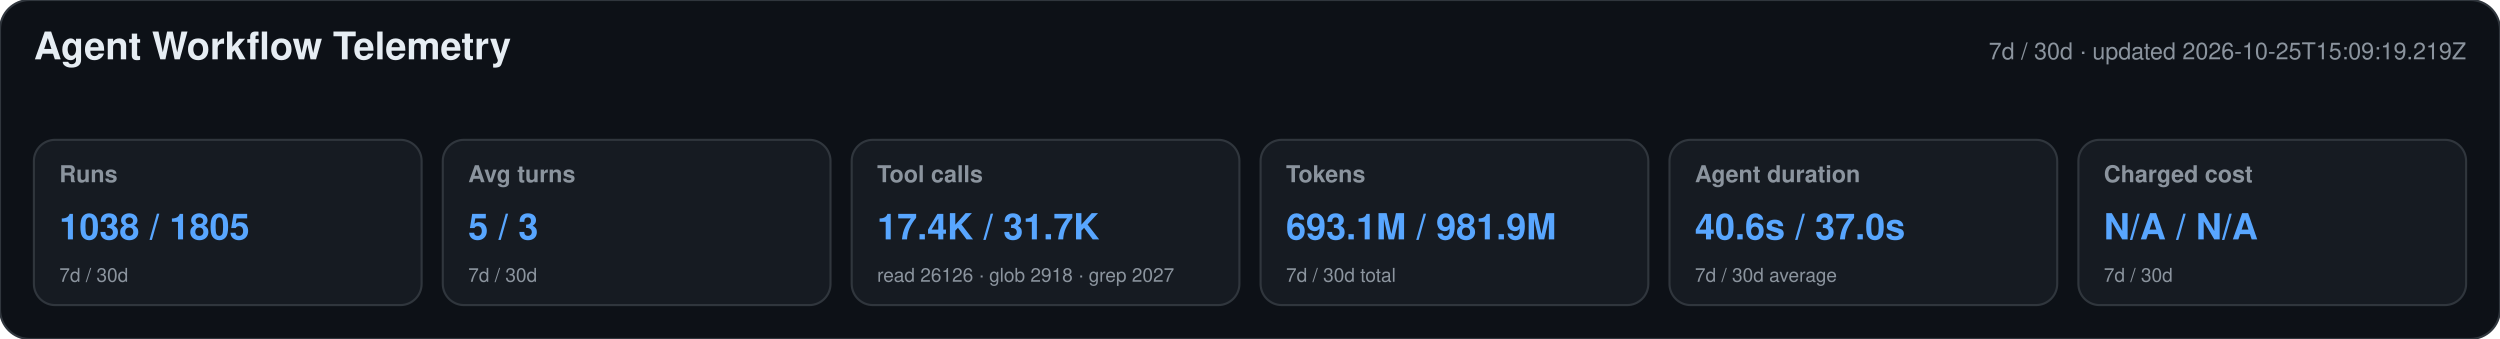
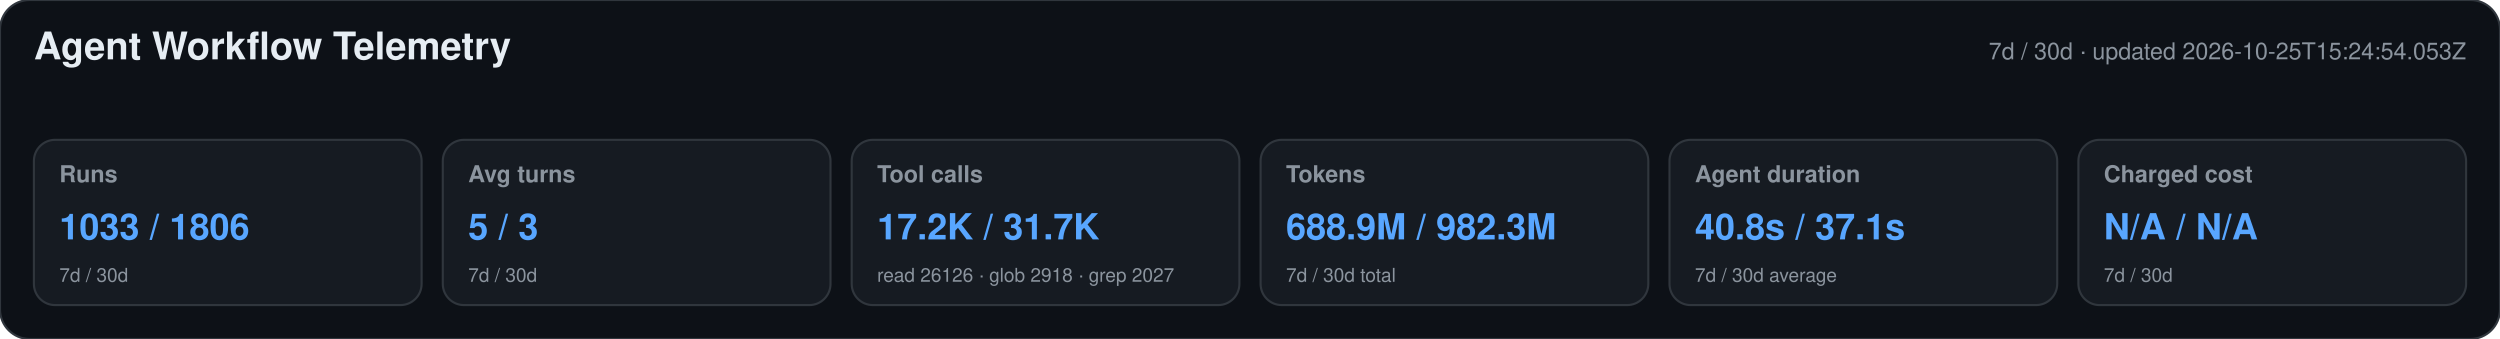
<svg xmlns="http://www.w3.org/2000/svg" width="1180" height="160" viewBox="0 0 1180 160" role="img" aria-labelledby="title desc">
  <style>text{font-family:-apple-system,BlinkMacSystemFont,"Segoe UI",Helvetica,Arial,sans-serif}.heading{font-size:18px;font-weight:650;fill:#e6edf3}.meta,.label,.secondary{fill:#8b949e}.meta,.label{font-size:11px}.label{font-weight:600}.primary{font-size:17px;font-weight:700;fill:#58a6ff}.secondary{font-size:9px}</style>
  <rect width="1180" height="160" rx="14" fill="#0d1117" stroke="#30363d" />
  <text x="16" y="28" class="heading">Agent Workflow Telemetry</text>
-   <text x="1164" y="28" text-anchor="end" class="meta">7d / 30d · updated 2026-10-25T15:09:19.219Z</text>
+   <text x="1164" y="28" text-anchor="end" class="meta">7d / 30d · updated 2026-10-25T15:24:54.053Z</text>
  <g>
    <rect x="16" y="66" width="183" height="78" rx="10" fill="#161b22" stroke="#30363d" />
    <text x="28" y="86" class="label">Runs</text>
-     <text x="28" y="113" class="primary">1038 / 1805</text>
+     <text x="28" y="113" class="primary">1033 / 1806</text>
    <text x="28" y="133" class="secondary">7d / 30d</text>
  </g>
  <g>
    <rect x="209" y="66" width="183" height="78" rx="10" fill="#161b22" stroke="#30363d" />
    <text x="221" y="86" class="label">Avg turns</text>
    <text x="221" y="113" class="primary">5 / 3</text>
    <text x="221" y="133" class="secondary">7d / 30d</text>
  </g>
  <g>
    <rect x="402" y="66" width="183" height="78" rx="10" fill="#161b22" stroke="#30363d" />
    <text x="414" y="86" class="label">Tool calls</text>
-     <text x="414" y="113" class="primary">17.4K / 31.7K</text>
+     <text x="414" y="113" class="primary">17.2K / 31.7K</text>
    <text x="414" y="133" class="secondary">read 26126 · glob 2918 · grep 2027</text>
  </g>
  <g>
    <rect x="595" y="66" width="183" height="78" rx="10" fill="#161b22" stroke="#30363d" />
    <text x="607" y="86" class="label">Tokens</text>
-     <text x="607" y="113" class="primary">693.1M / 981.9M</text>
+     <text x="607" y="113" class="primary">688.9M / 982.3M</text>
    <text x="607" y="133" class="secondary">7d / 30d total</text>
  </g>
  <g>
    <rect x="788" y="66" width="183" height="78" rx="10" fill="#161b22" stroke="#30363d" />
    <text x="800" y="86" class="label">Agent duration</text>
-     <text x="800" y="113" class="primary">40.6s / 37.0s</text>
+     <text x="800" y="113" class="primary">40.8s / 37.1s</text>
    <text x="800" y="133" class="secondary">7d / 30d average</text>
  </g>
  <g>
    <rect x="981" y="66" width="183" height="78" rx="10" fill="#161b22" stroke="#30363d" />
    <text x="993" y="86" class="label">Charged cost</text>
    <text x="993" y="113" class="primary">N/A / N/A</text>
    <text x="993" y="133" class="secondary">7d / 30d</text>
  </g>
</svg>
